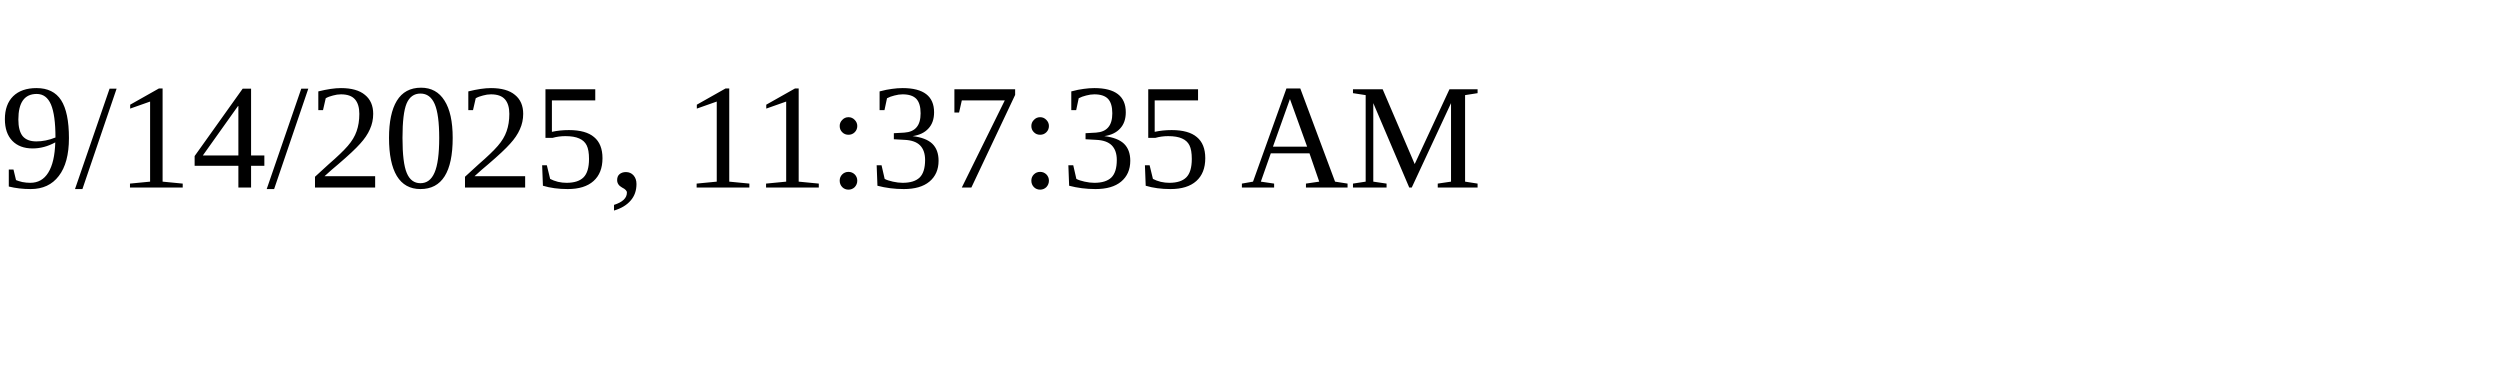
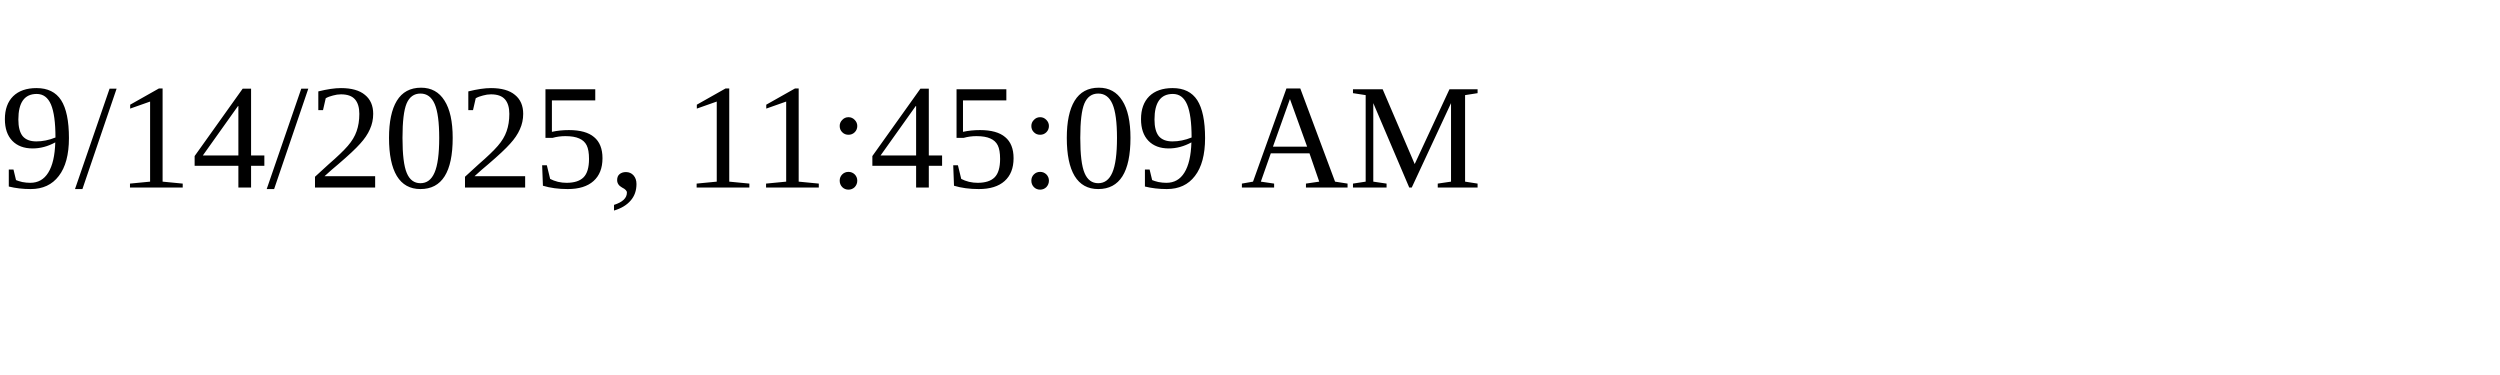
<svg xmlns="http://www.w3.org/2000/svg" height="30" width="200">
-   <text x="0" y="15">9/14/2025, 11:37:35 AM</text>
+   <text x="0" y="15">9/14/2025, 11:45:09 AM</text>
</svg>
